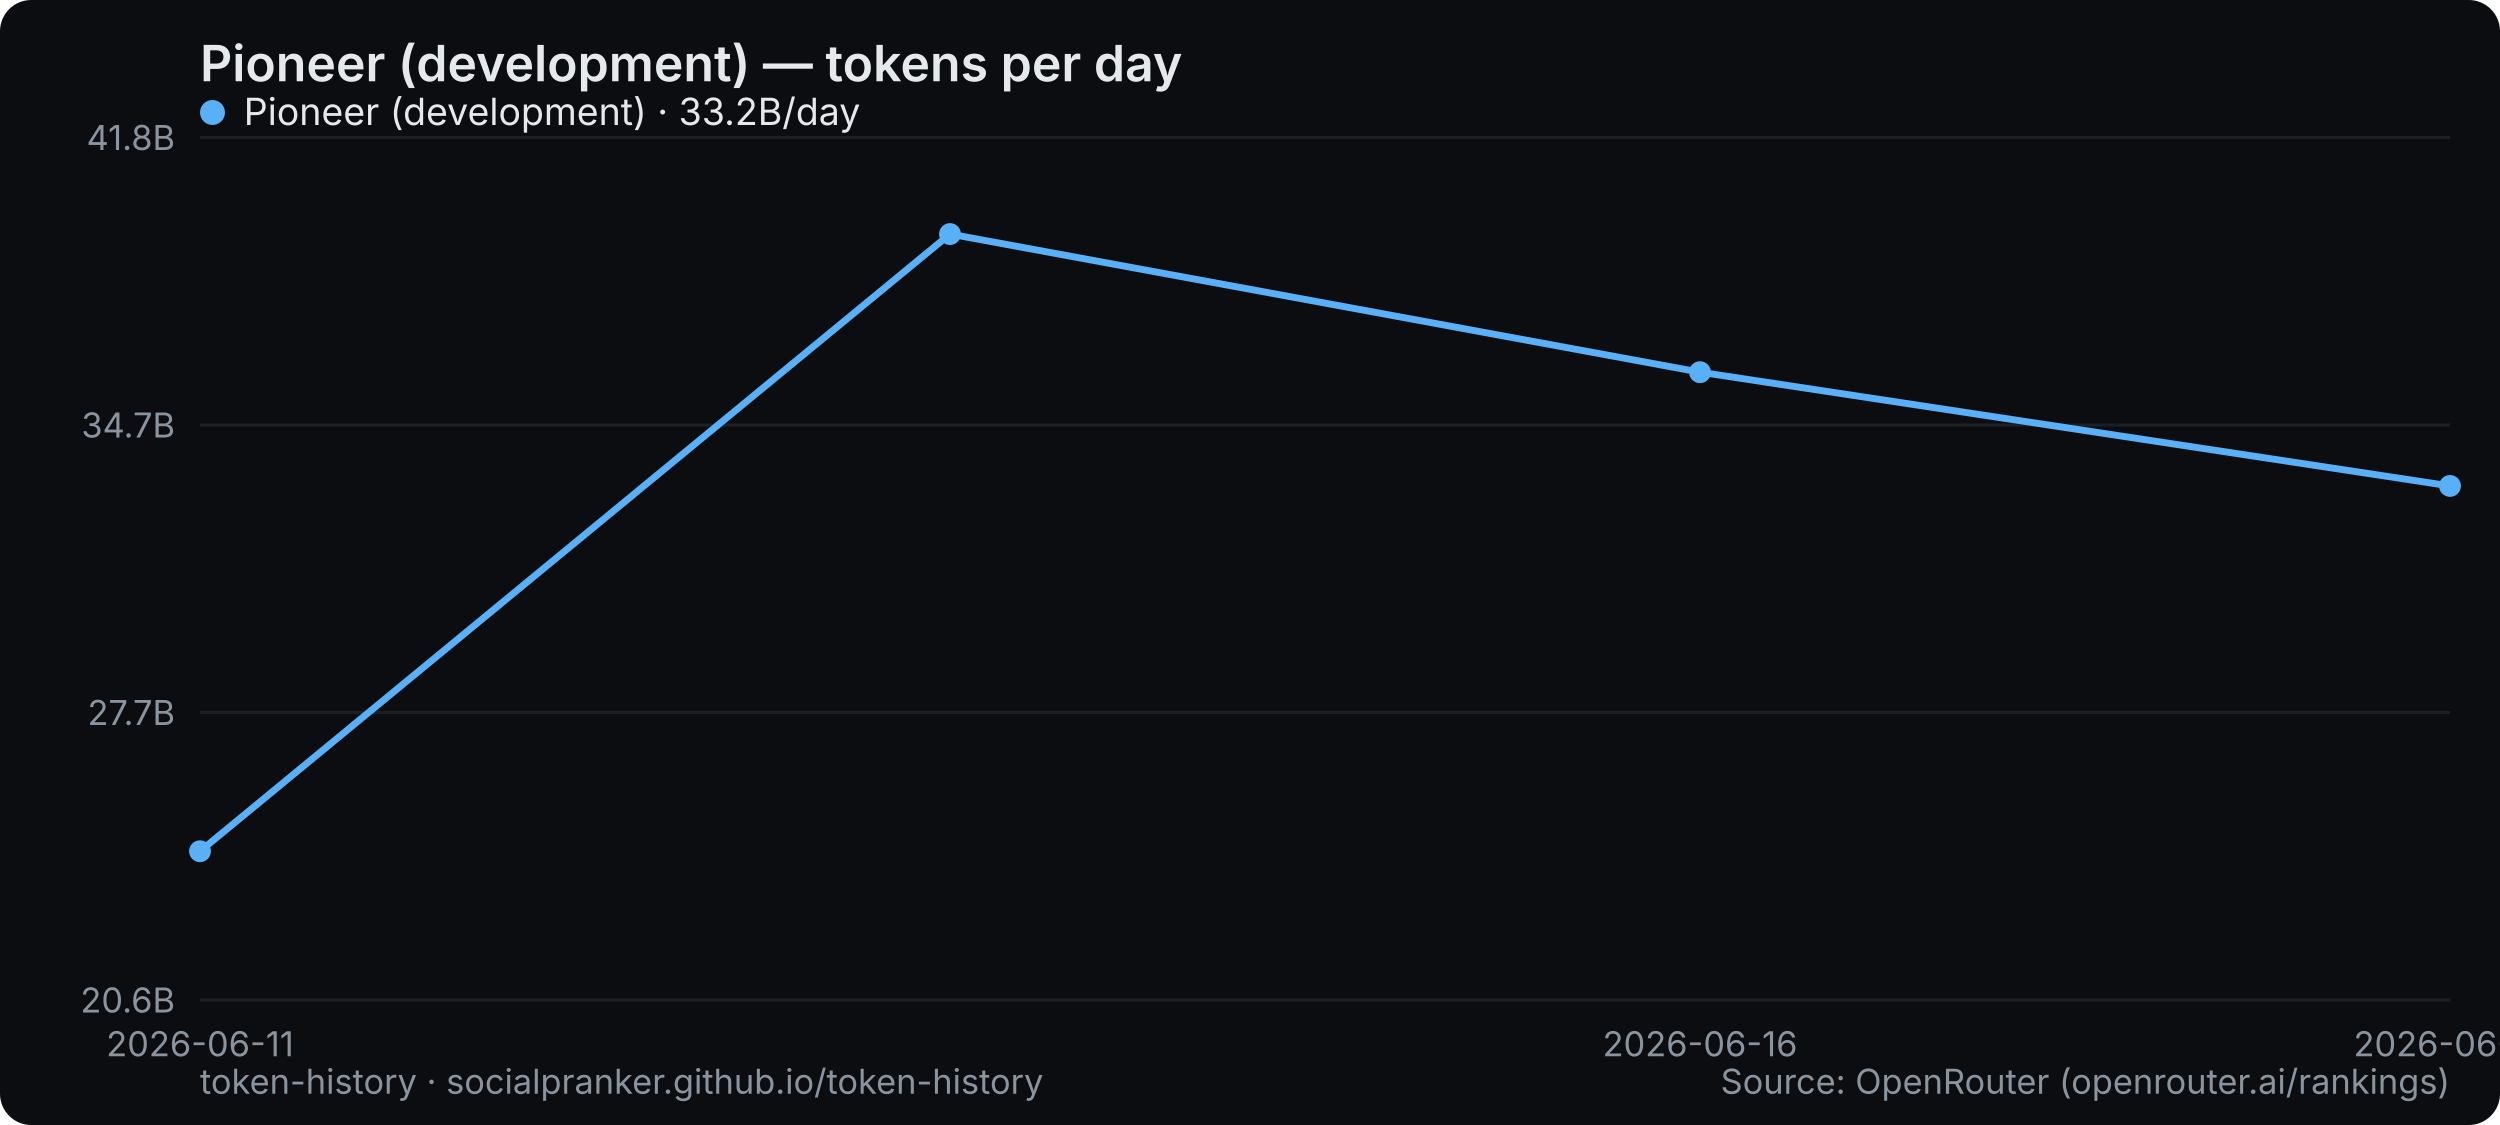
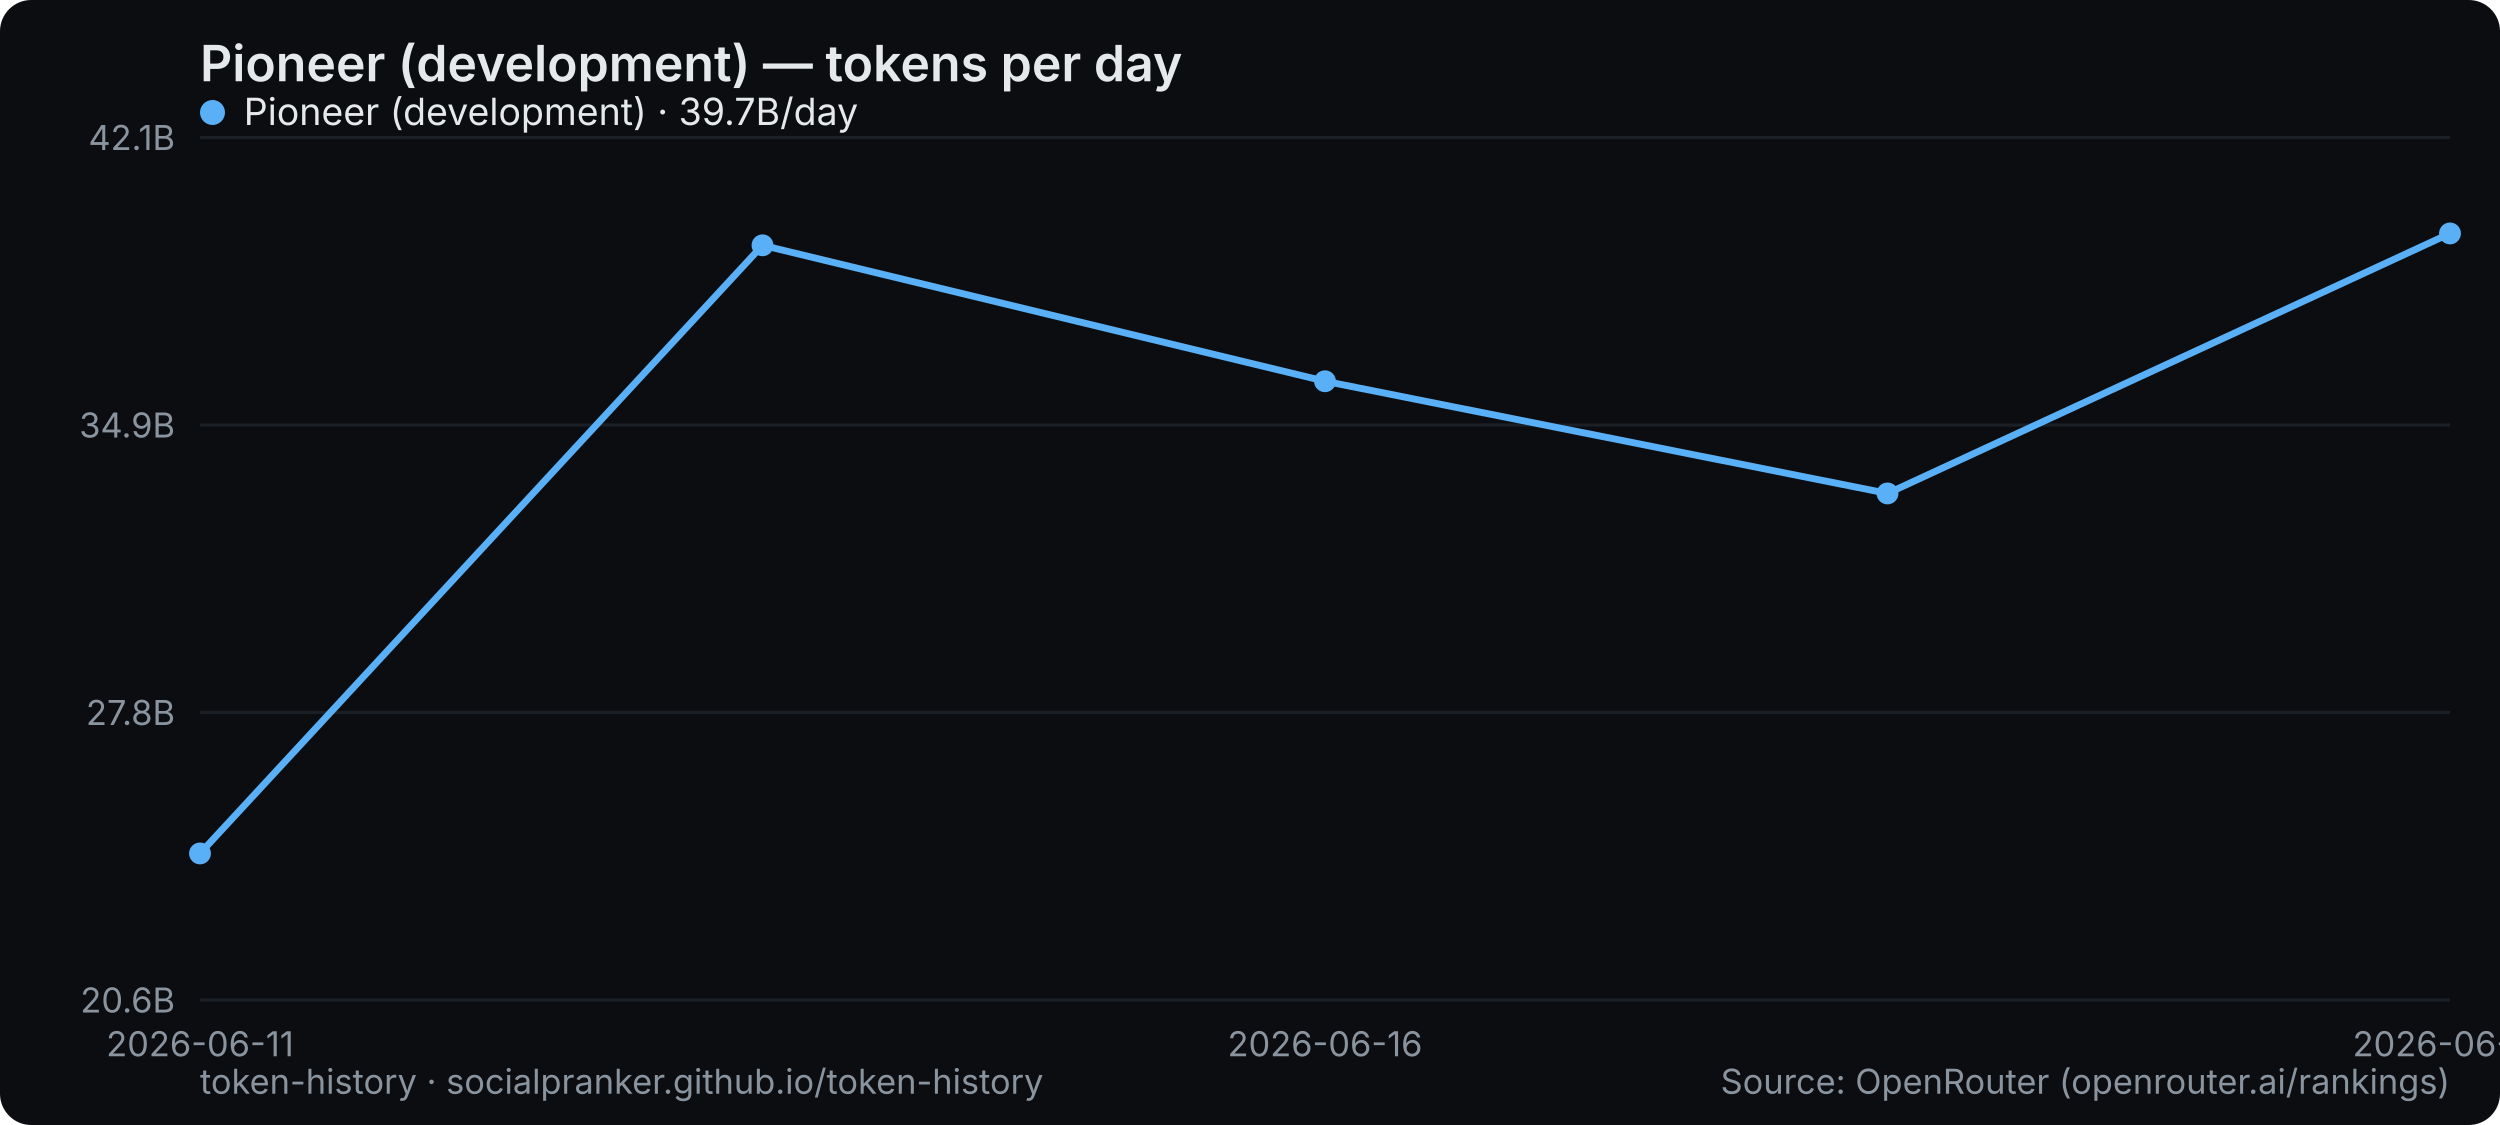
<svg xmlns="http://www.w3.org/2000/svg" width="800" height="360" viewBox="0 0 800 360" role="img" aria-label="Pioneer (development) — tokens per day">
  <rect width="800" height="360" rx="10" fill="#0b0d10" />
  <text x="64" y="26" font-family="system-ui,-apple-system,Segoe UI,sans-serif" font-size="16" font-weight="600" fill="#e6e9ec">Pioneer (development) — tokens per day</text>
  <line x1="64" y1="320" x2="784" y2="320" stroke="#1b2026" stroke-width="1" />
  <text x="56" y="324" text-anchor="end" font-family="system-ui,-apple-system,Segoe UI,sans-serif" font-size="11" fill="#8a949e">20.6B</text>
  <line x1="64" y1="228" x2="784" y2="228" stroke="#1b2026" stroke-width="1" />
-   <text x="56" y="232" text-anchor="end" font-family="system-ui,-apple-system,Segoe UI,sans-serif" font-size="11" fill="#8a949e">27.7B</text>
+   <text x="56" y="232" text-anchor="end" font-family="system-ui,-apple-system,Segoe UI,sans-serif" font-size="11" fill="#8a949e">27.8B</text>
  <line x1="64" y1="136" x2="784" y2="136" stroke="#1b2026" stroke-width="1" />
-   <text x="56" y="140" text-anchor="end" font-family="system-ui,-apple-system,Segoe UI,sans-serif" font-size="11" fill="#8a949e">34.7B</text>
+   <text x="56" y="140" text-anchor="end" font-family="system-ui,-apple-system,Segoe UI,sans-serif" font-size="11" fill="#8a949e">34.9B</text>
  <line x1="64" y1="44" x2="784" y2="44" stroke="#1b2026" stroke-width="1" />
-   <text x="56" y="48" text-anchor="end" font-family="system-ui,-apple-system,Segoe UI,sans-serif" font-size="11" fill="#8a949e">41.8B</text>
+   <text x="56" y="48" text-anchor="end" font-family="system-ui,-apple-system,Segoe UI,sans-serif" font-size="11" fill="#8a949e">42.1B</text>
  <text x="64" y="338" text-anchor="middle" font-family="system-ui,-apple-system,Segoe UI,sans-serif" font-size="11" fill="#8a949e">2026-06-11</text>
-   <text x="544" y="338" text-anchor="middle" font-family="system-ui,-apple-system,Segoe UI,sans-serif" font-size="11" fill="#8a949e">2026-06-16</text>
-   <text x="784" y="338" text-anchor="middle" font-family="system-ui,-apple-system,Segoe UI,sans-serif" font-size="11" fill="#8a949e">2026-06-17</text>
-   <polyline points="64.0,272.4 304.0,74.9 544.0,119.1 784.0,155.5" fill="none" stroke="#5ab0f7" stroke-width="2.2" stroke-linejoin="round" stroke-linecap="round" />
-   <circle cx="64.0" cy="272.4" r="3.5" fill="#5ab0f7" />
-   <circle cx="304.0" cy="74.9" r="3.5" fill="#5ab0f7" />
-   <circle cx="544.0" cy="119.1" r="3.5" fill="#5ab0f7" />
-   <circle cx="784.0" cy="155.5" r="3.5" fill="#5ab0f7" />
+   <text x="424" y="338" text-anchor="middle" font-family="system-ui,-apple-system,Segoe UI,sans-serif" font-size="11" fill="#8a949e">2026-06-16</text>
+   <text x="784" y="338" text-anchor="middle" font-family="system-ui,-apple-system,Segoe UI,sans-serif" font-size="11" fill="#8a949e">2026-06-18</text>
+   <polyline points="64.0,273.1 244.0,78.5 424.0,122.0 604.0,157.9 784.0,74.7" fill="none" stroke="#5ab0f7" stroke-width="2.2" stroke-linejoin="round" stroke-linecap="round" />
+   <circle cx="64.0" cy="273.1" r="3.5" fill="#5ab0f7" />
+   <circle cx="244.0" cy="78.5" r="3.5" fill="#5ab0f7" />
+   <circle cx="424.0" cy="122.0" r="3.5" fill="#5ab0f7" />
+   <circle cx="604.0" cy="157.9" r="3.5" fill="#5ab0f7" />
+   <circle cx="784.0" cy="74.7" r="3.5" fill="#5ab0f7" />
  <g font-family="system-ui,-apple-system,Segoe UI,sans-serif" font-size="12">
    <circle cx="68" cy="36" r="4" fill="#5ab0f7" />
-     <text x="78" y="40" fill="#e6e9ec">Pioneer (development) · 33.2B/day</text>
+     <text x="78" y="40" fill="#e6e9ec">Pioneer (development) · 39.7B/day</text>
  </g>
  <text x="64" y="350" font-family="system-ui,-apple-system,Segoe UI,sans-serif" font-size="11" fill="#8a949e">token-history · socialpranker.github.io/token-history</text>
  <text x="784" y="350" text-anchor="end" font-family="system-ui,-apple-system,Segoe UI,sans-serif" font-size="11" fill="#8a949e">Source: OpenRouter (openrouter.ai/rankings)</text>
</svg>
